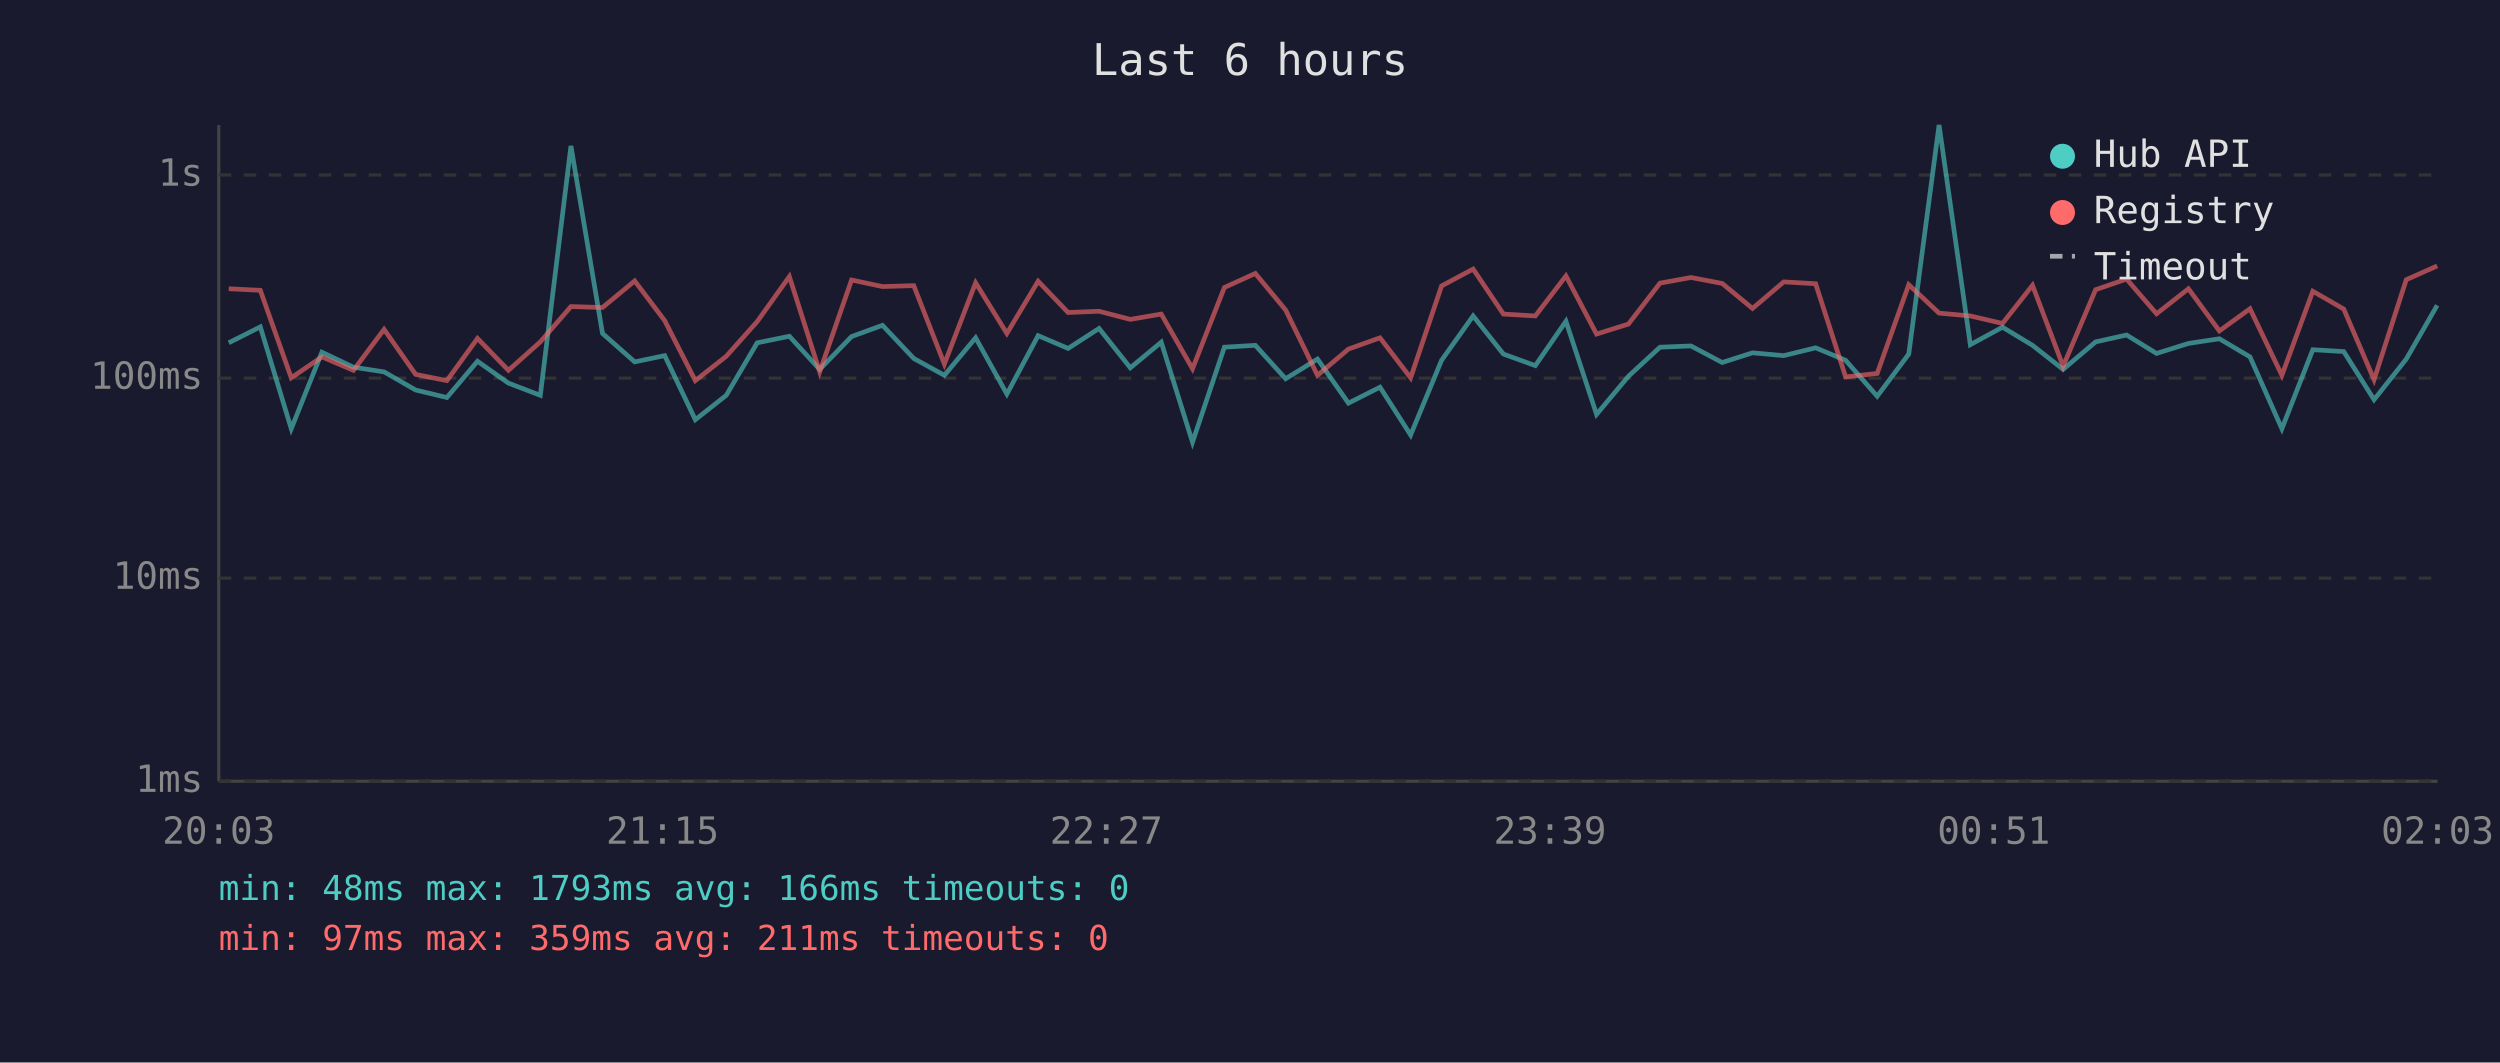
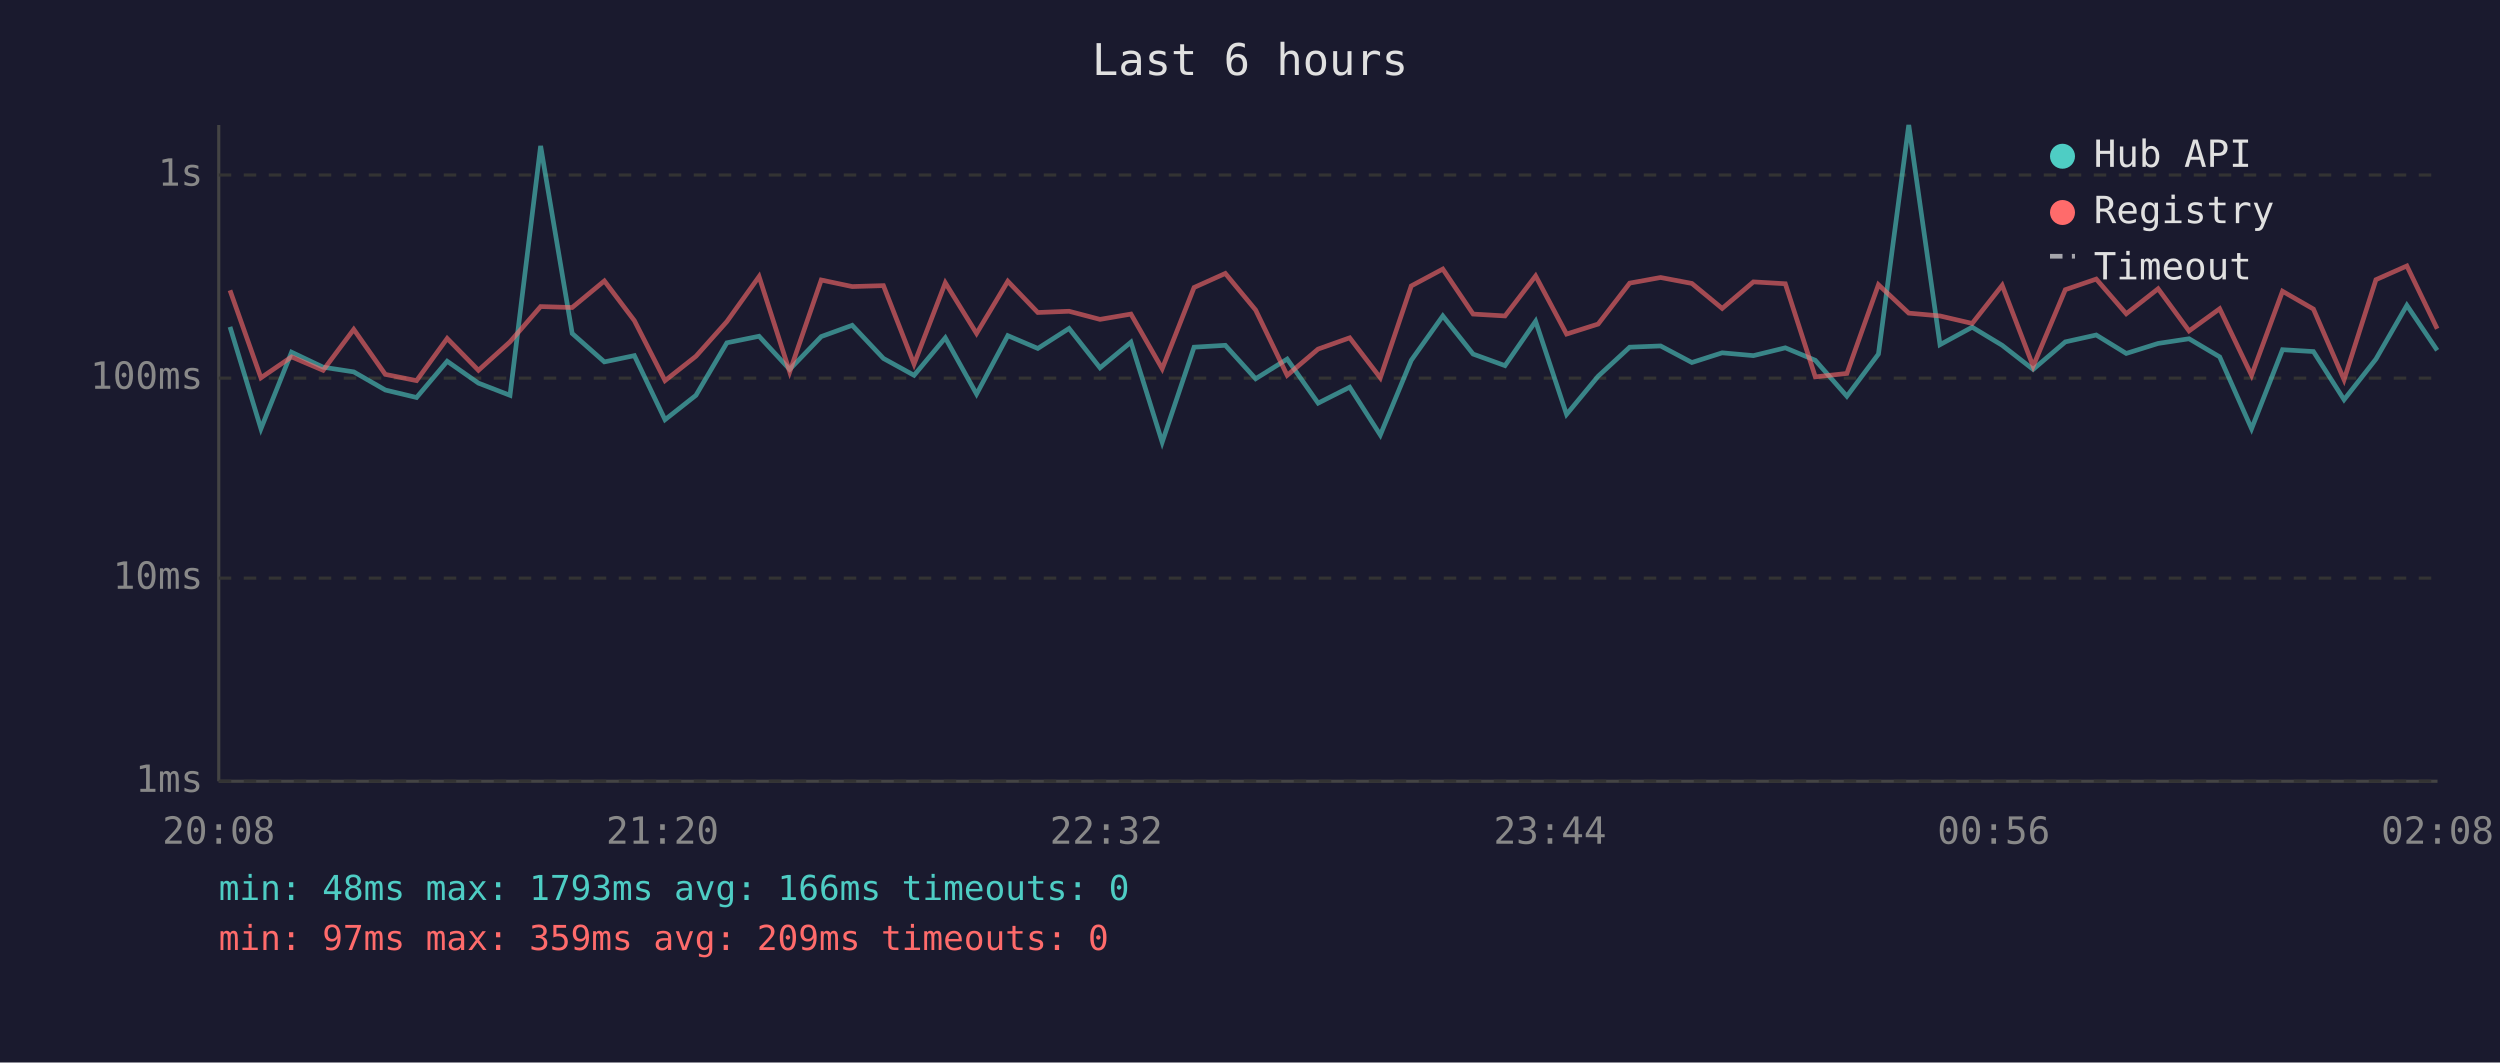
<svg xmlns="http://www.w3.org/2000/svg" viewBox="0 0 800 340" font-family="monospace" font-size="12">
  <rect width="800" height="340" fill="#1a1a2e" />
  <text x="400" y="24" fill="#e0e0e0" font-size="14" text-anchor="middle">Last 6 hours</text>
  <line x1="70" y1="40" x2="70" y2="250" stroke="#444" stroke-width="1" />
  <line x1="70" y1="250" x2="780" y2="250" stroke="#444" stroke-width="1" />
  <line x1="70" y1="250" x2="780" y2="250" stroke="#333" stroke-width="1" stroke-dasharray="4" />
  <text x="65" y="250" fill="#888" text-anchor="end" dominant-baseline="middle">1ms</text>
  <line x1="70" y1="185" x2="780" y2="185" stroke="#333" stroke-width="1" stroke-dasharray="4" />
  <text x="65" y="185" fill="#888" text-anchor="end" dominant-baseline="middle">10ms</text>
  <line x1="70" y1="121" x2="780" y2="121" stroke="#333" stroke-width="1" stroke-dasharray="4" />
  <text x="65" y="121" fill="#888" text-anchor="end" dominant-baseline="middle">100ms</text>
  <line x1="70" y1="56" x2="780" y2="56" stroke="#333" stroke-width="1" stroke-dasharray="4" />
  <text x="65" y="56" fill="#888" text-anchor="end" dominant-baseline="middle">1s</text>
-   <text x="70" y="270" fill="#888" text-anchor="middle">20:03</text>
-   <text x="212" y="270" fill="#888" text-anchor="middle">21:15</text>
-   <text x="354" y="270" fill="#888" text-anchor="middle">22:27</text>
-   <text x="496" y="270" fill="#888" text-anchor="middle">23:39</text>
-   <text x="638" y="270" fill="#888" text-anchor="middle">00:51</text>
-   <text x="780" y="270" fill="#888" text-anchor="middle">02:03</text>
-   <polyline points="73.2,109.7 83.3,104.6 93.2,137.2 103.0,112.7 113.1,117.5 122.9,119.0 133.0,124.8 143.0,127.2 152.8,115.6 162.7,122.6 172.9,126.5 182.7,46.7 192.8,106.7 203.1,115.8 212.7,113.8 222.5,134.3 232.4,126.5 242.3,109.7 252.6,107.6 262.3,118.2 272.5,107.7 282.4,104.1 292.4,114.7 302.2,120.1 312.2,108.1 322.2,126.1 332.2,107.4 341.8,111.5 351.7,105.1 361.7,117.7 371.6,109.5 381.6,141.5 391.8,111.1 401.7,110.5 411.4,121.2 421.6,114.9 431.5,129.0 441.6,123.9 451.4,139.2 461.3,115.3 471.4,101.1 481.1,113.3 491.3,117.0 501.1,102.8 510.9,132.6 521.1,120.4 531.2,111.1 541.1,110.7 551.1,116.0 560.8,112.9 570.8,113.8 581.0,111.3 590.6,115.3 600.7,126.8 610.8,113.3 620.5,40.0 630.5,110.3 640.8,104.7 650.4,110.5 660.2,118.2 670.6,109.4 680.5,107.2 690.1,113.1 700.3,109.9 710.2,108.4 720.0,114.2 730.2,137.2 740.1,111.9 750.0,112.5 759.7,127.9 770.0,114.9 779.9,97.7" fill="none" stroke="#4ecdc4" stroke-width="1.5" opacity="0.6" />
-   <polyline points="73.2,92.4 83.3,92.9 93.2,120.9 103.0,114.2 113.1,118.5 122.9,105.4 133.0,119.8 143.0,121.8 152.8,108.3 162.7,118.5 172.9,109.4 182.7,98.1 192.8,98.4 203.1,89.9 212.7,102.6 222.5,121.8 232.4,114.0 242.3,102.9 252.6,88.5 262.3,119.0 272.5,89.6 282.4,91.7 292.4,91.4 302.2,116.5 312.2,90.5 322.2,106.7 332.2,90.0 341.8,100.0 351.7,99.6 361.7,102.2 371.6,100.5 381.6,118.0 391.8,92.0 401.7,87.5 411.4,99.2 421.6,120.1 431.5,111.7 441.6,108.1 451.4,120.9 461.3,91.5 471.4,86.1 481.1,100.5 491.3,101.1 501.1,88.3 510.9,106.9 521.1,103.7 531.2,90.6 541.1,88.8 551.1,90.7 560.8,98.7 570.8,90.2 581.0,90.8 590.6,120.6 600.7,119.5 610.8,91.1 620.5,100.2 630.5,101.1 640.8,103.5 650.4,91.3 660.2,117.2 670.6,92.7 680.5,89.3 690.1,100.4 700.3,92.4 710.2,105.9 720.0,98.8 730.2,120.1 740.1,93.2 750.0,98.9 759.7,121.5 770.0,89.5 779.9,85.1" fill="none" stroke="#ff6b6b" stroke-width="1.5" opacity="0.6" />
+   <text x="70" y="270" fill="#888" text-anchor="middle">20:08</text>
+   <text x="212" y="270" fill="#888" text-anchor="middle">21:20</text>
+   <text x="354" y="270" fill="#888" text-anchor="middle">22:32</text>
+   <text x="496" y="270" fill="#888" text-anchor="middle">23:44</text>
+   <text x="638" y="270" fill="#888" text-anchor="middle">00:56</text>
+   <text x="780" y="270" fill="#888" text-anchor="middle">02:08</text>
+   <polyline points="73.6,104.6 83.5,137.2 93.3,112.7 103.4,117.5 113.2,119.0 123.3,124.8 133.3,127.2 143.1,115.6 153.1,122.6 163.2,126.5 173.0,46.7 183.1,106.7 193.4,115.8 203.0,113.8 212.8,134.3 222.7,126.5 232.6,109.7 242.9,107.6 252.7,118.2 262.8,107.7 272.7,104.1 282.7,114.7 292.5,120.1 302.5,108.1 312.5,126.1 322.5,107.4 332.1,111.5 342.1,105.1 352.0,117.7 361.9,109.5 371.9,141.5 382.1,111.1 392.1,110.5 401.8,121.2 411.9,114.9 421.8,129.0 431.9,123.9 441.7,139.2 451.6,115.3 461.7,101.1 471.4,113.3 481.6,117.0 491.4,102.8 501.3,132.6 511.4,120.4 521.5,111.1 531.4,110.7 541.4,116.0 551.1,112.9 561.1,113.8 571.3,111.3 580.9,115.3 591.0,126.8 601.1,113.3 610.8,40.0 620.8,110.3 631.1,104.7 640.7,110.5 650.6,118.2 660.9,109.4 670.8,107.2 680.4,113.1 690.6,109.9 700.5,108.4 710.3,114.2 720.5,137.2 730.4,111.9 740.3,112.5 750.1,127.9 760.3,114.9 770.2,97.7 779.9,112.1" fill="none" stroke="#4ecdc4" stroke-width="1.5" opacity="0.6" />
+   <polyline points="73.6,92.9 83.5,120.9 93.3,114.2 103.4,118.5 113.2,105.4 123.3,119.8 133.3,121.8 143.1,108.3 153.1,118.5 163.2,109.4 173.0,98.1 183.1,98.4 193.4,89.9 203.0,102.6 212.8,121.8 222.7,114.0 232.6,102.9 242.9,88.5 252.7,119.0 262.8,89.6 272.7,91.7 282.7,91.4 292.5,116.5 302.5,90.5 312.5,106.7 322.5,90.0 332.1,100.0 342.1,99.6 352.0,102.2 361.9,100.5 371.9,118.0 382.1,92.0 392.1,87.5 401.8,99.2 411.9,120.1 421.8,111.7 431.9,108.1 441.7,120.9 451.6,91.5 461.7,86.1 471.4,100.5 481.6,101.1 491.4,88.3 501.3,106.9 511.4,103.7 521.5,90.6 531.4,88.8 541.4,90.7 551.1,98.7 561.1,90.2 571.3,90.8 580.9,120.6 591.0,119.5 601.1,91.1 610.8,100.2 620.8,101.1 631.1,103.5 640.7,91.3 650.6,117.2 660.9,92.7 670.8,89.3 680.4,100.4 690.6,92.4 700.5,105.9 710.3,98.8 720.5,120.1 730.4,93.2 740.3,98.9 750.1,121.5 760.3,89.5 770.2,85.1 779.9,105.2" fill="none" stroke="#ff6b6b" stroke-width="1.5" opacity="0.6" />
  <circle cx="660" cy="50" r="4" fill="#4ecdc4" />
  <text x="670" y="50" fill="#e0e0e0" dominant-baseline="middle">Hub API</text>
  <circle cx="660" cy="68" r="4" fill="#ff6b6b" />
  <text x="670" y="68" fill="#e0e0e0" dominant-baseline="middle">Registry</text>
  <line x1="656" y1="82" x2="664" y2="82" stroke="#e0e0e0" stroke-width="1.5" stroke-dasharray="4,3" opacity="0.7" />
  <text x="670" y="86" fill="#e0e0e0" dominant-baseline="middle">Timeout</text>
  <text x="70" y="288" fill="#4ecdc4" font-size="11">min: 48ms  max: 1793ms  avg: 166ms  timeouts: 0</text>
-   <text x="70" y="304" fill="#ff6b6b" font-size="11">min: 97ms  max: 359ms  avg: 211ms  timeouts: 0</text>
+   <text x="70" y="304" fill="#ff6b6b" font-size="11">min: 97ms  max: 359ms  avg: 209ms  timeouts: 0</text>
</svg>
